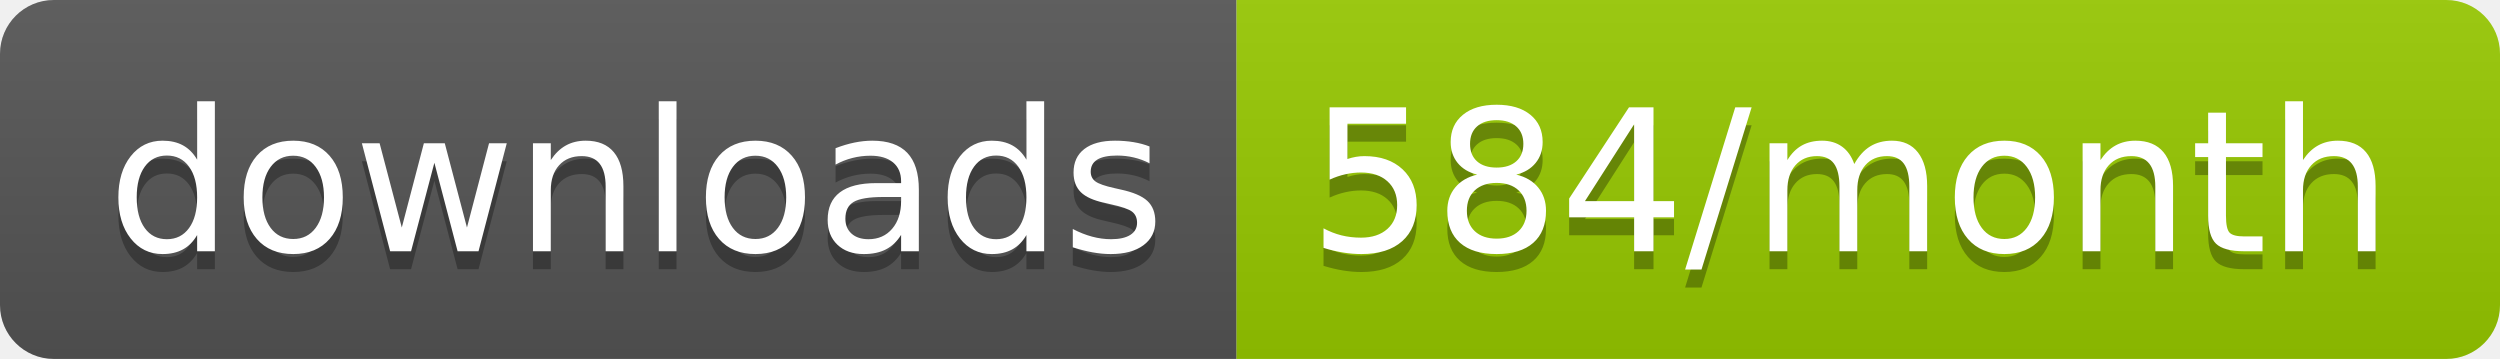
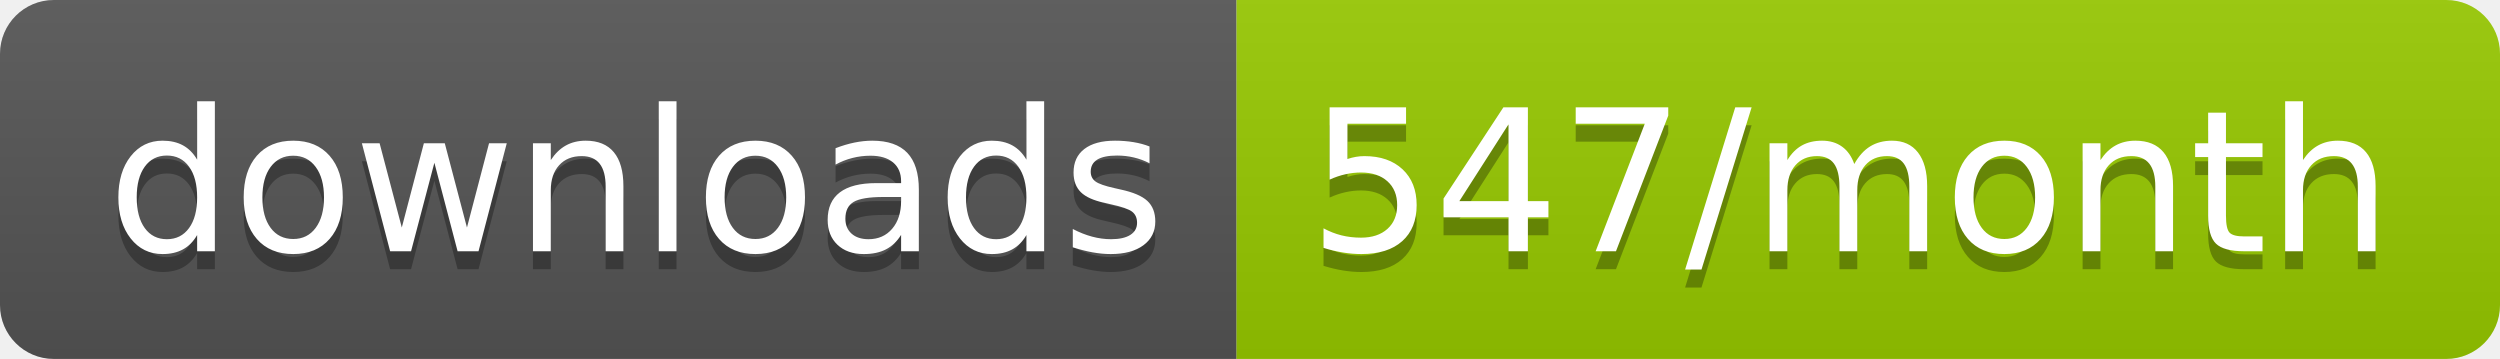
<svg xmlns="http://www.w3.org/2000/svg" width="139.3" height="20">
  <linearGradient id="smooth" x2="0" y2="100%">
    <stop offset="0" stop-color="#bbb" stop-opacity=".1" />
    <stop offset="1" stop-opacity=".1" />
  </linearGradient>
  <clipPath id="round">
    <rect width="139.3" height="20" rx="3" fill="#fff" />
  </clipPath>
  <g clip-path="url(#round)">
    <rect width="68.9" height="20" fill="#555" />
    <rect x="68.9" width="70.4" height="20" fill="#97CA00" />
    <rect width="139.3" height="20" fill="url(#smooth)" />
  </g>
  <g fill="#fff" text-anchor="middle" font-family="DejaVu Sans,Verdana,Geneva,sans-serif" font-size="110">
    <text x="354.5" y="150" fill="#010101" fill-opacity=".3" transform="scale(0.1)" textLength="589.0" lengthAdjust="spacing">downloads</text>
    <text x="354.5" y="140" transform="scale(0.1)" textLength="589.0" lengthAdjust="spacing">downloads</text>
-     <text x="1031.0" y="150" fill="#010101" fill-opacity=".3" transform="scale(0.1)" textLength="604.0" lengthAdjust="spacing">584/month</text>
-     <text x="1031.0" y="140" transform="scale(0.1)" textLength="604.0" lengthAdjust="spacing">584/month</text>
+     <text x="1031.0" y="150" fill="#010101" fill-opacity=".3" transform="scale(0.1)" textLength="604.0" lengthAdjust="spacing">547/month</text>
+     <text x="1031.0" y="140" transform="scale(0.1)" textLength="604.0" lengthAdjust="spacing">547/month</text>
  </g>
</svg>
